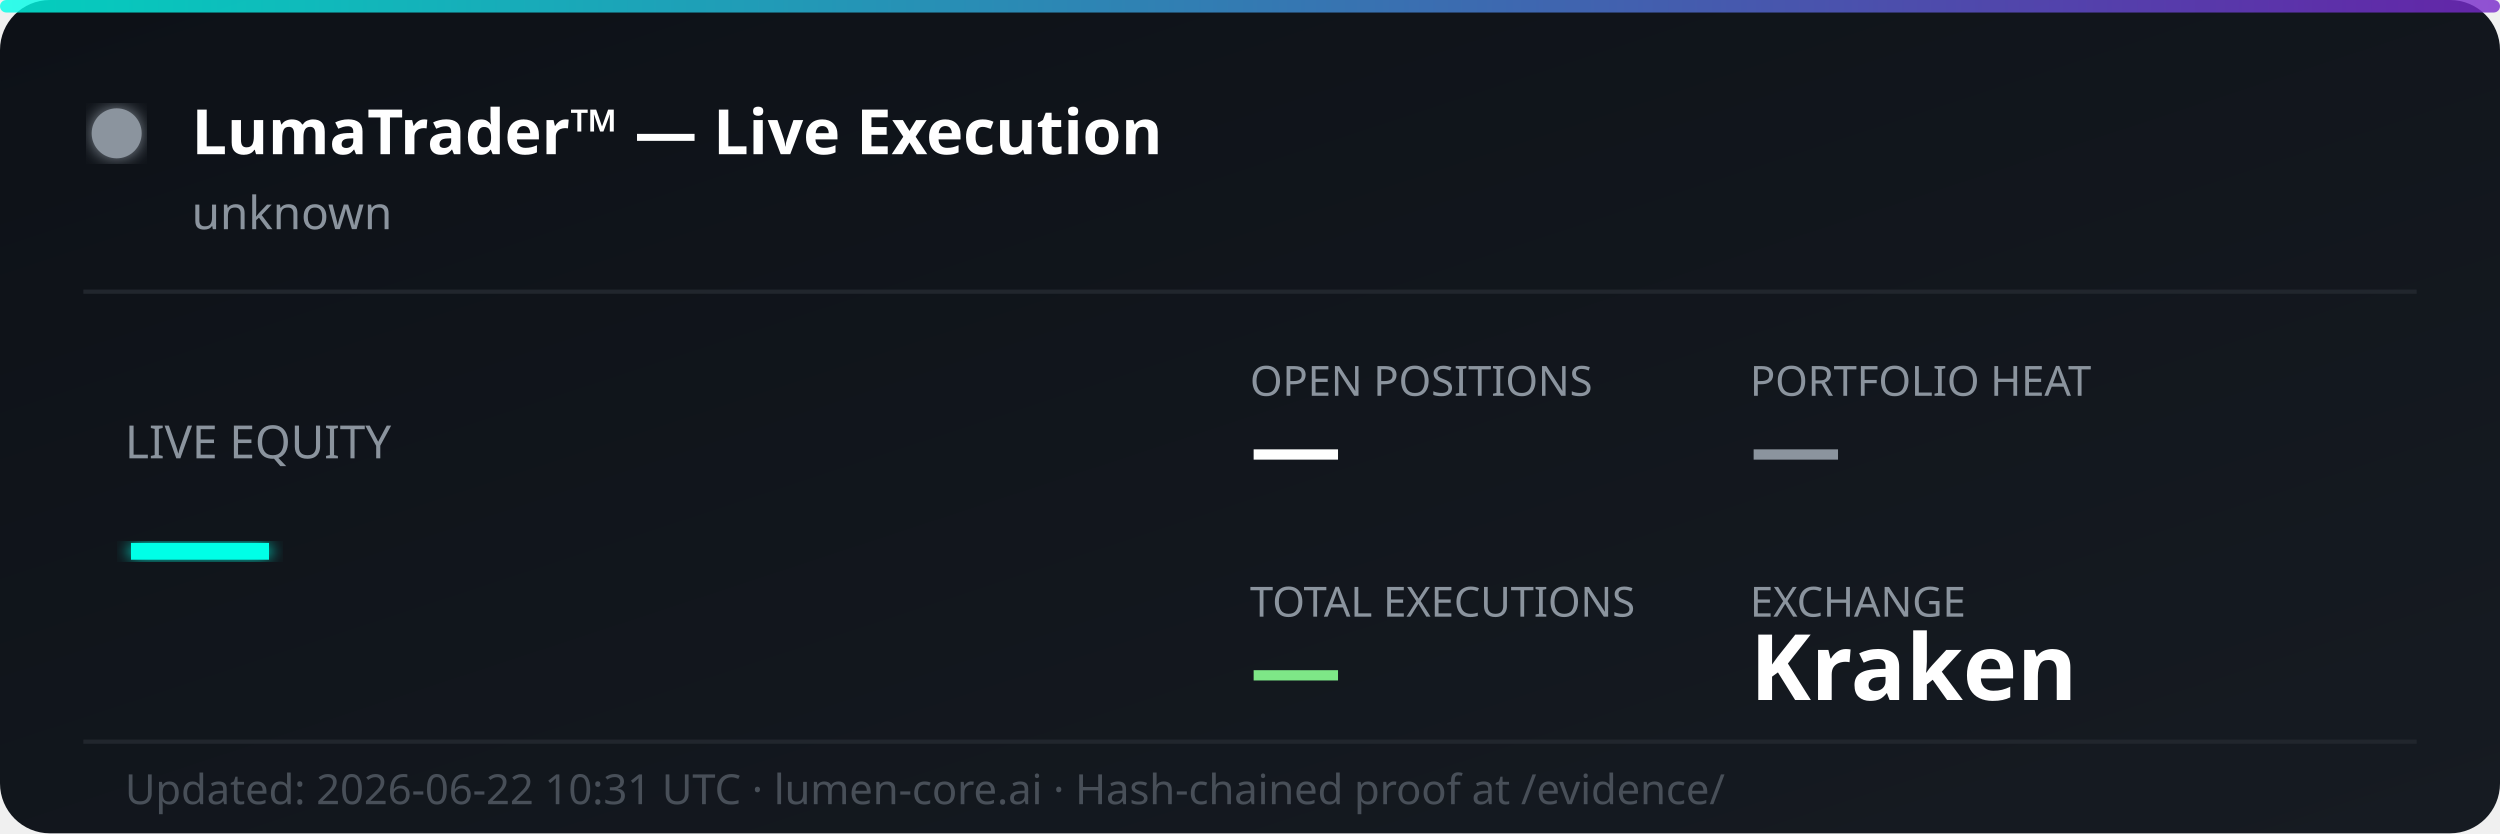
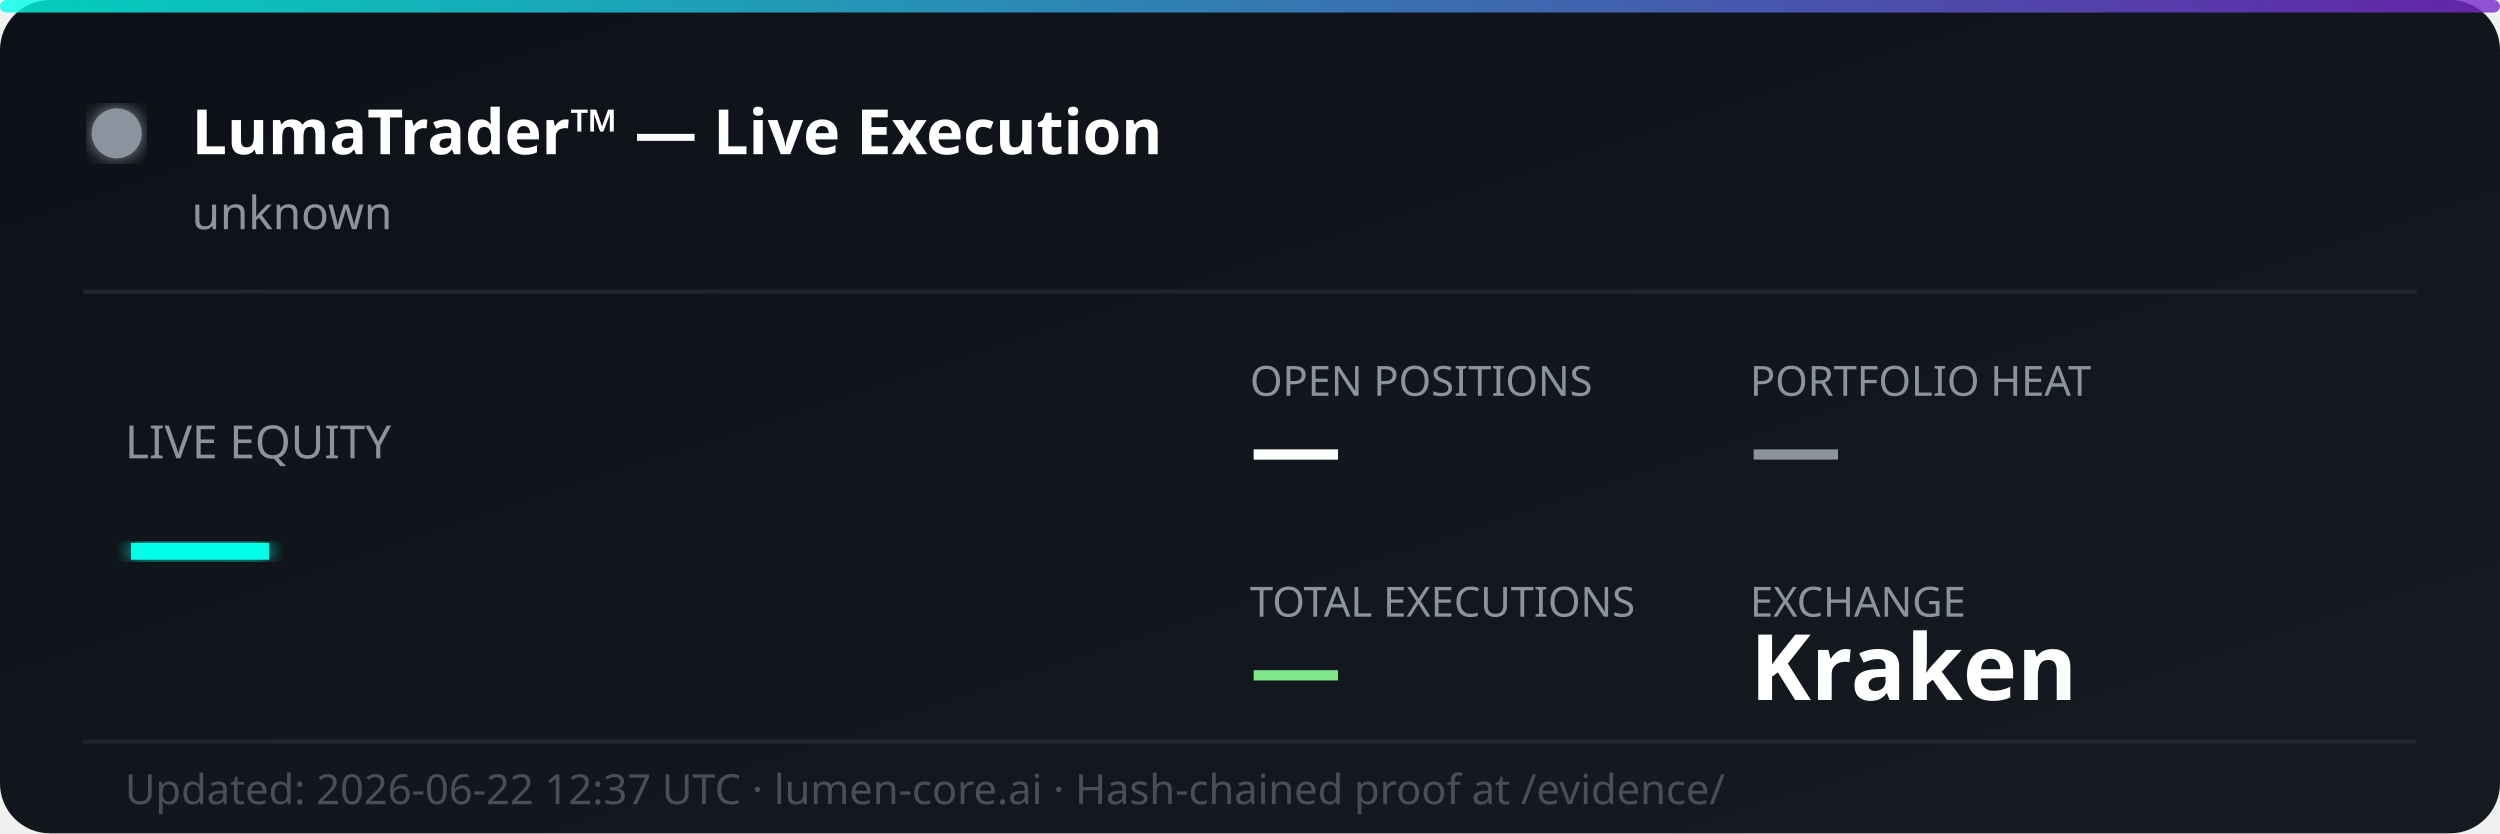
<svg xmlns="http://www.w3.org/2000/svg" width="600" height="200" viewBox="0 0 600 200" fill="none">
  <defs>
    <linearGradient id="bg" x1="0%" y1="0%" x2="100%" y2="100%">
      <stop offset="0%" style="stop-color:#0d1117;stop-opacity:1" />
      <stop offset="100%" style="stop-color:#161b22;stop-opacity:1" />
    </linearGradient>
    <linearGradient id="accent" x1="0%" y1="0%" x2="100%" y2="0%">
      <stop offset="0%" style="stop-color:#00ffe7;stop-opacity:0.8" />
      <stop offset="100%" style="stop-color:#7928ca;stop-opacity:0.8" />
    </linearGradient>
    <filter id="glow">
      <feGaussianBlur stdDeviation="2" result="coloredBlur" />
      <feMerge>
        <feMergeNode in="coloredBlur" />
        <feMergeNode in="SourceGraphic" />
      </feMerge>
    </filter>
  </defs>
  <rect width="600" height="200" rx="12" fill="url(#bg)" />
  <rect width="600" height="3" rx="1.5" fill="url(#accent)" />
  <circle cx="28" cy="32" r="6" fill="#8b949e" filter="url(#glow)">
    <animate attributeName="opacity" values="1;0.3;1" dur="2s" repeatCount="indefinite" />
  </circle>
  <text x="46" y="37" font-family="'Segoe UI', system-ui, sans-serif" font-size="15" font-weight="700" fill="#ffffff">LumaTrader™ — Live Execution</text>
  <text x="46" y="55" font-family="'Segoe UI', system-ui, sans-serif" font-size="11" fill="#8b949e">unknown</text>
  <line x1="20" y1="70" x2="580" y2="70" stroke="#21262d" stroke-width="1" />
  <text x="30" y="110" font-family="'Segoe UI', system-ui, sans-serif" font-size="11" fill="#8b949e">LIVE EQUITY</text>
  <text x="30" y="142" font-family="'Segoe UI', system-ui, sans-serif" font-size="36" font-weight="800" fill="#00ffe7" filter="url(#glow)">—</text>
  <text x="300" y="95" font-family="'Segoe UI', system-ui, sans-serif" font-size="10" fill="#8b949e">OPEN POSITIONS</text>
  <text x="300" y="115" font-family="'Segoe UI', system-ui, sans-serif" font-size="22" font-weight="700" fill="#ffffff">—</text>
  <text x="420" y="95" font-family="'Segoe UI', system-ui, sans-serif" font-size="10" fill="#8b949e">PORTFOLIO HEAT</text>
  <text x="420" y="115" font-family="'Segoe UI', system-ui, sans-serif" font-size="22" font-weight="700" fill="#8b949e">—</text>
  <text x="300" y="148" font-family="'Segoe UI', system-ui, sans-serif" font-size="10" fill="#8b949e">TOTAL EXECUTIONS</text>
  <text x="300" y="168" font-family="'Segoe UI', system-ui, sans-serif" font-size="22" font-weight="700" fill="#7ee787">—</text>
  <text x="420" y="148" font-family="'Segoe UI', system-ui, sans-serif" font-size="10" fill="#8b949e">EXCHANGE</text>
  <text x="420" y="168" font-family="'Segoe UI', system-ui, sans-serif" font-size="22" font-weight="700" fill="#ffffff">Kraken</text>
  <line x1="20" y1="178" x2="580" y2="178" stroke="#21262d" stroke-width="1" />
-   <text x="30" y="193" font-family="'Segoe UI', system-ui, sans-serif" font-size="10" fill="#484f58">Updated: 2026-06-22 10:31 UTC · lumen-core.ai · Hash-chained proof at /evidence/</text>
+   <text x="30" y="193" font-family="'Segoe UI', system-ui, sans-serif" font-size="10" fill="#484f58">Updated: 2026-06-22 12:37 UTC · lumen-core.ai · Hash-chained proof at /evidence/</text>
</svg>
